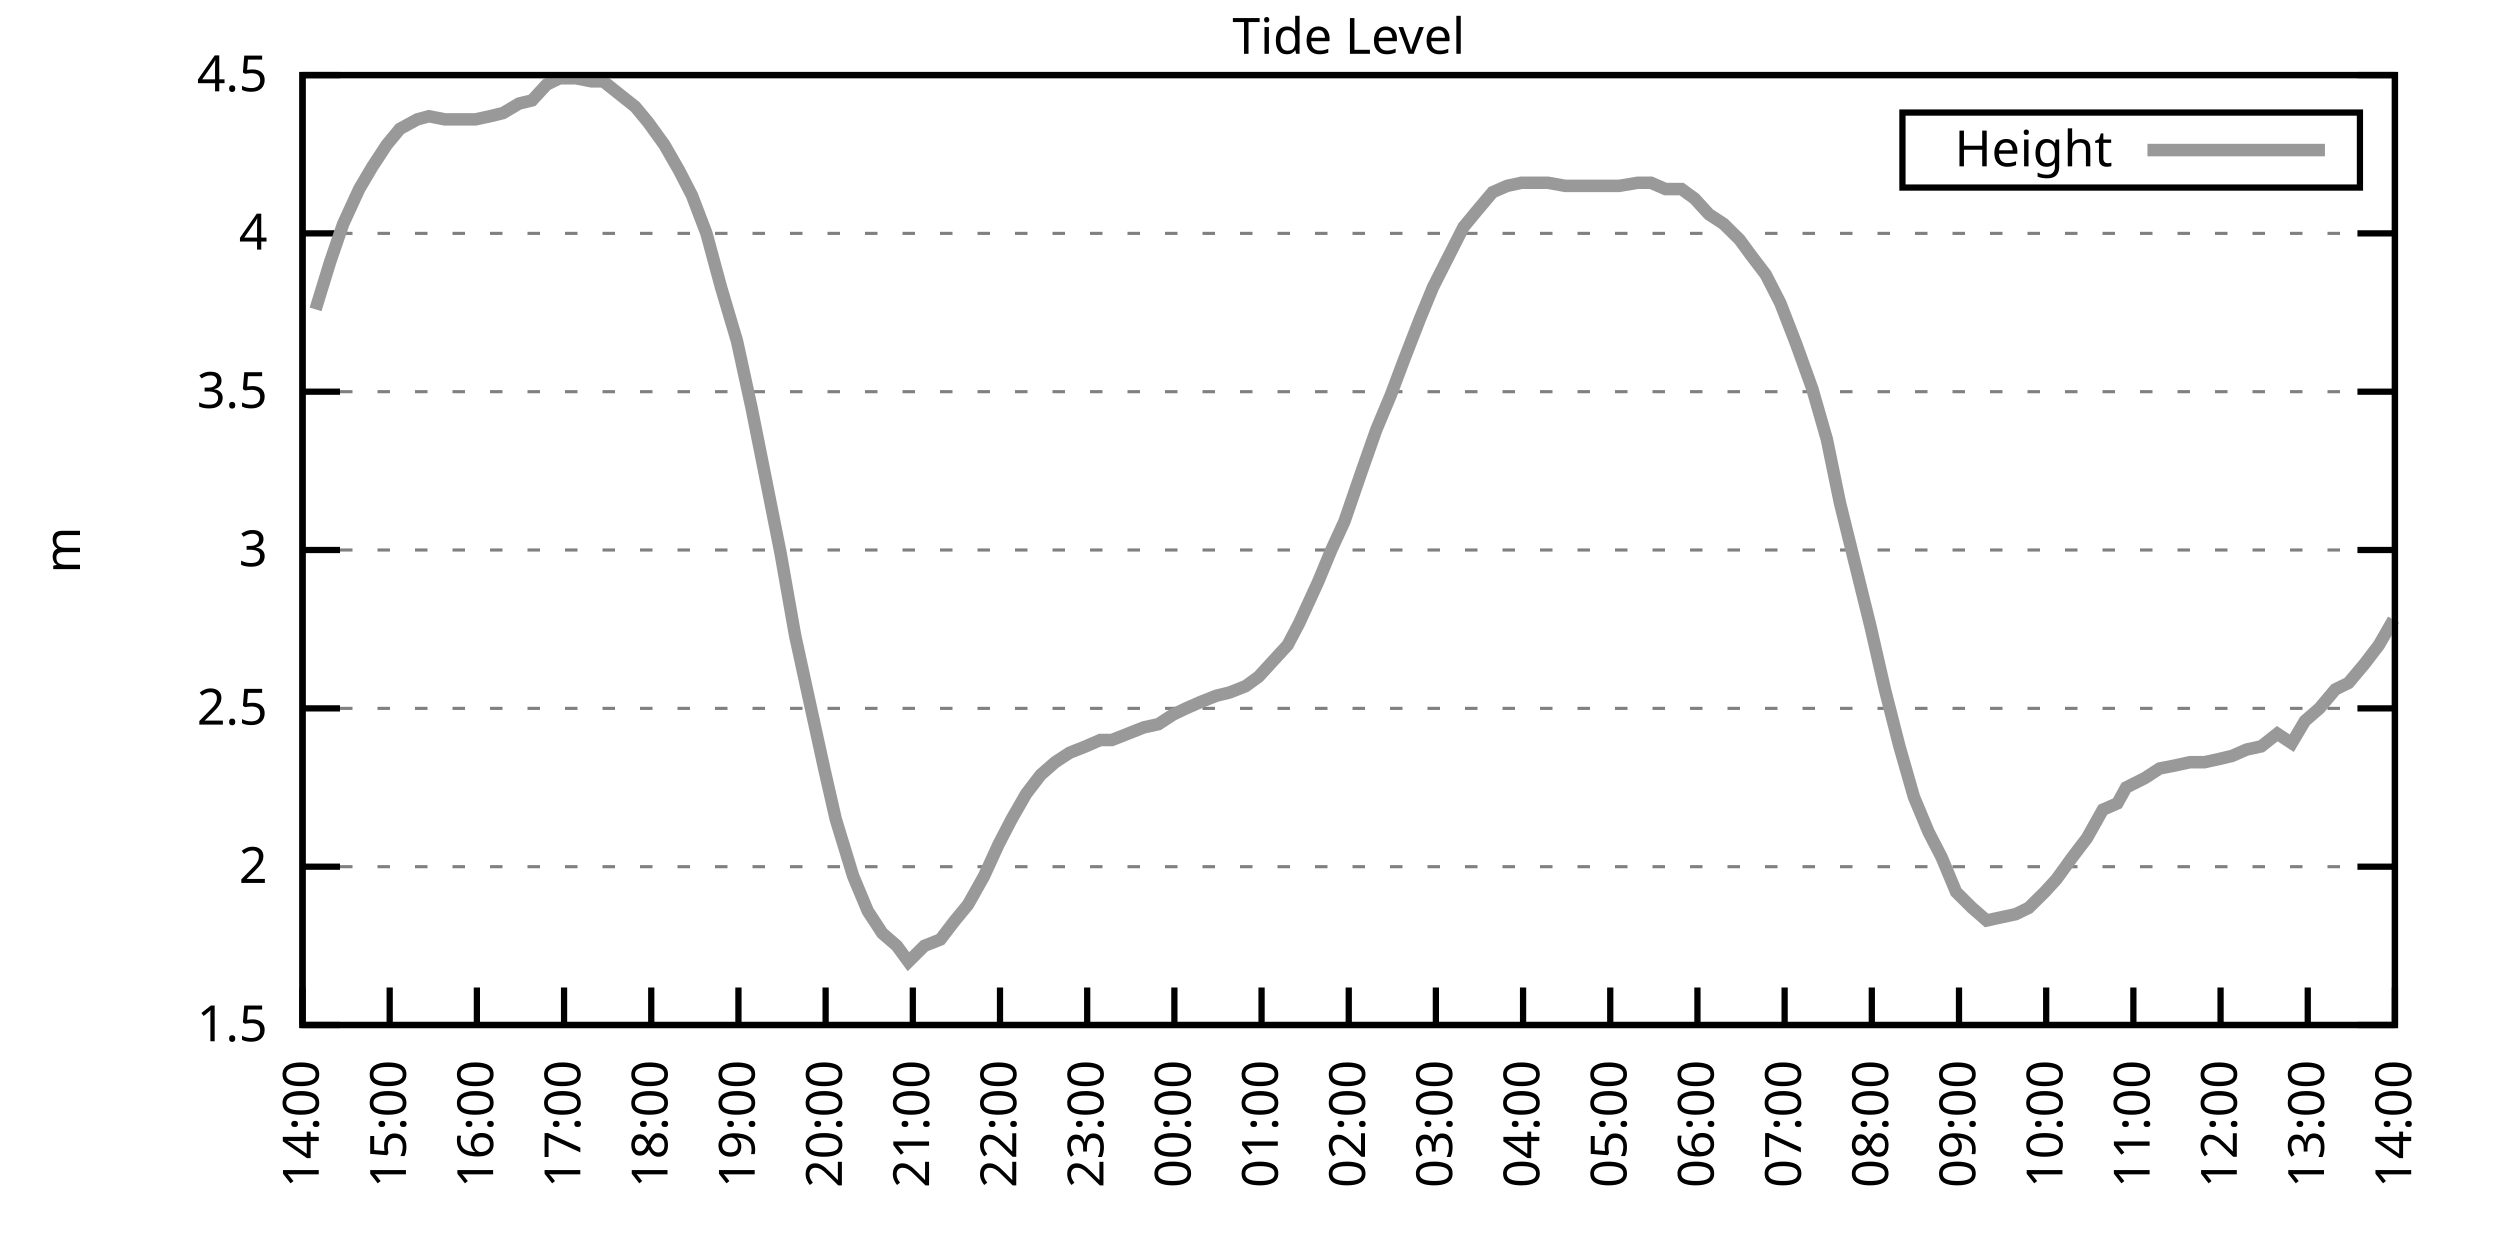
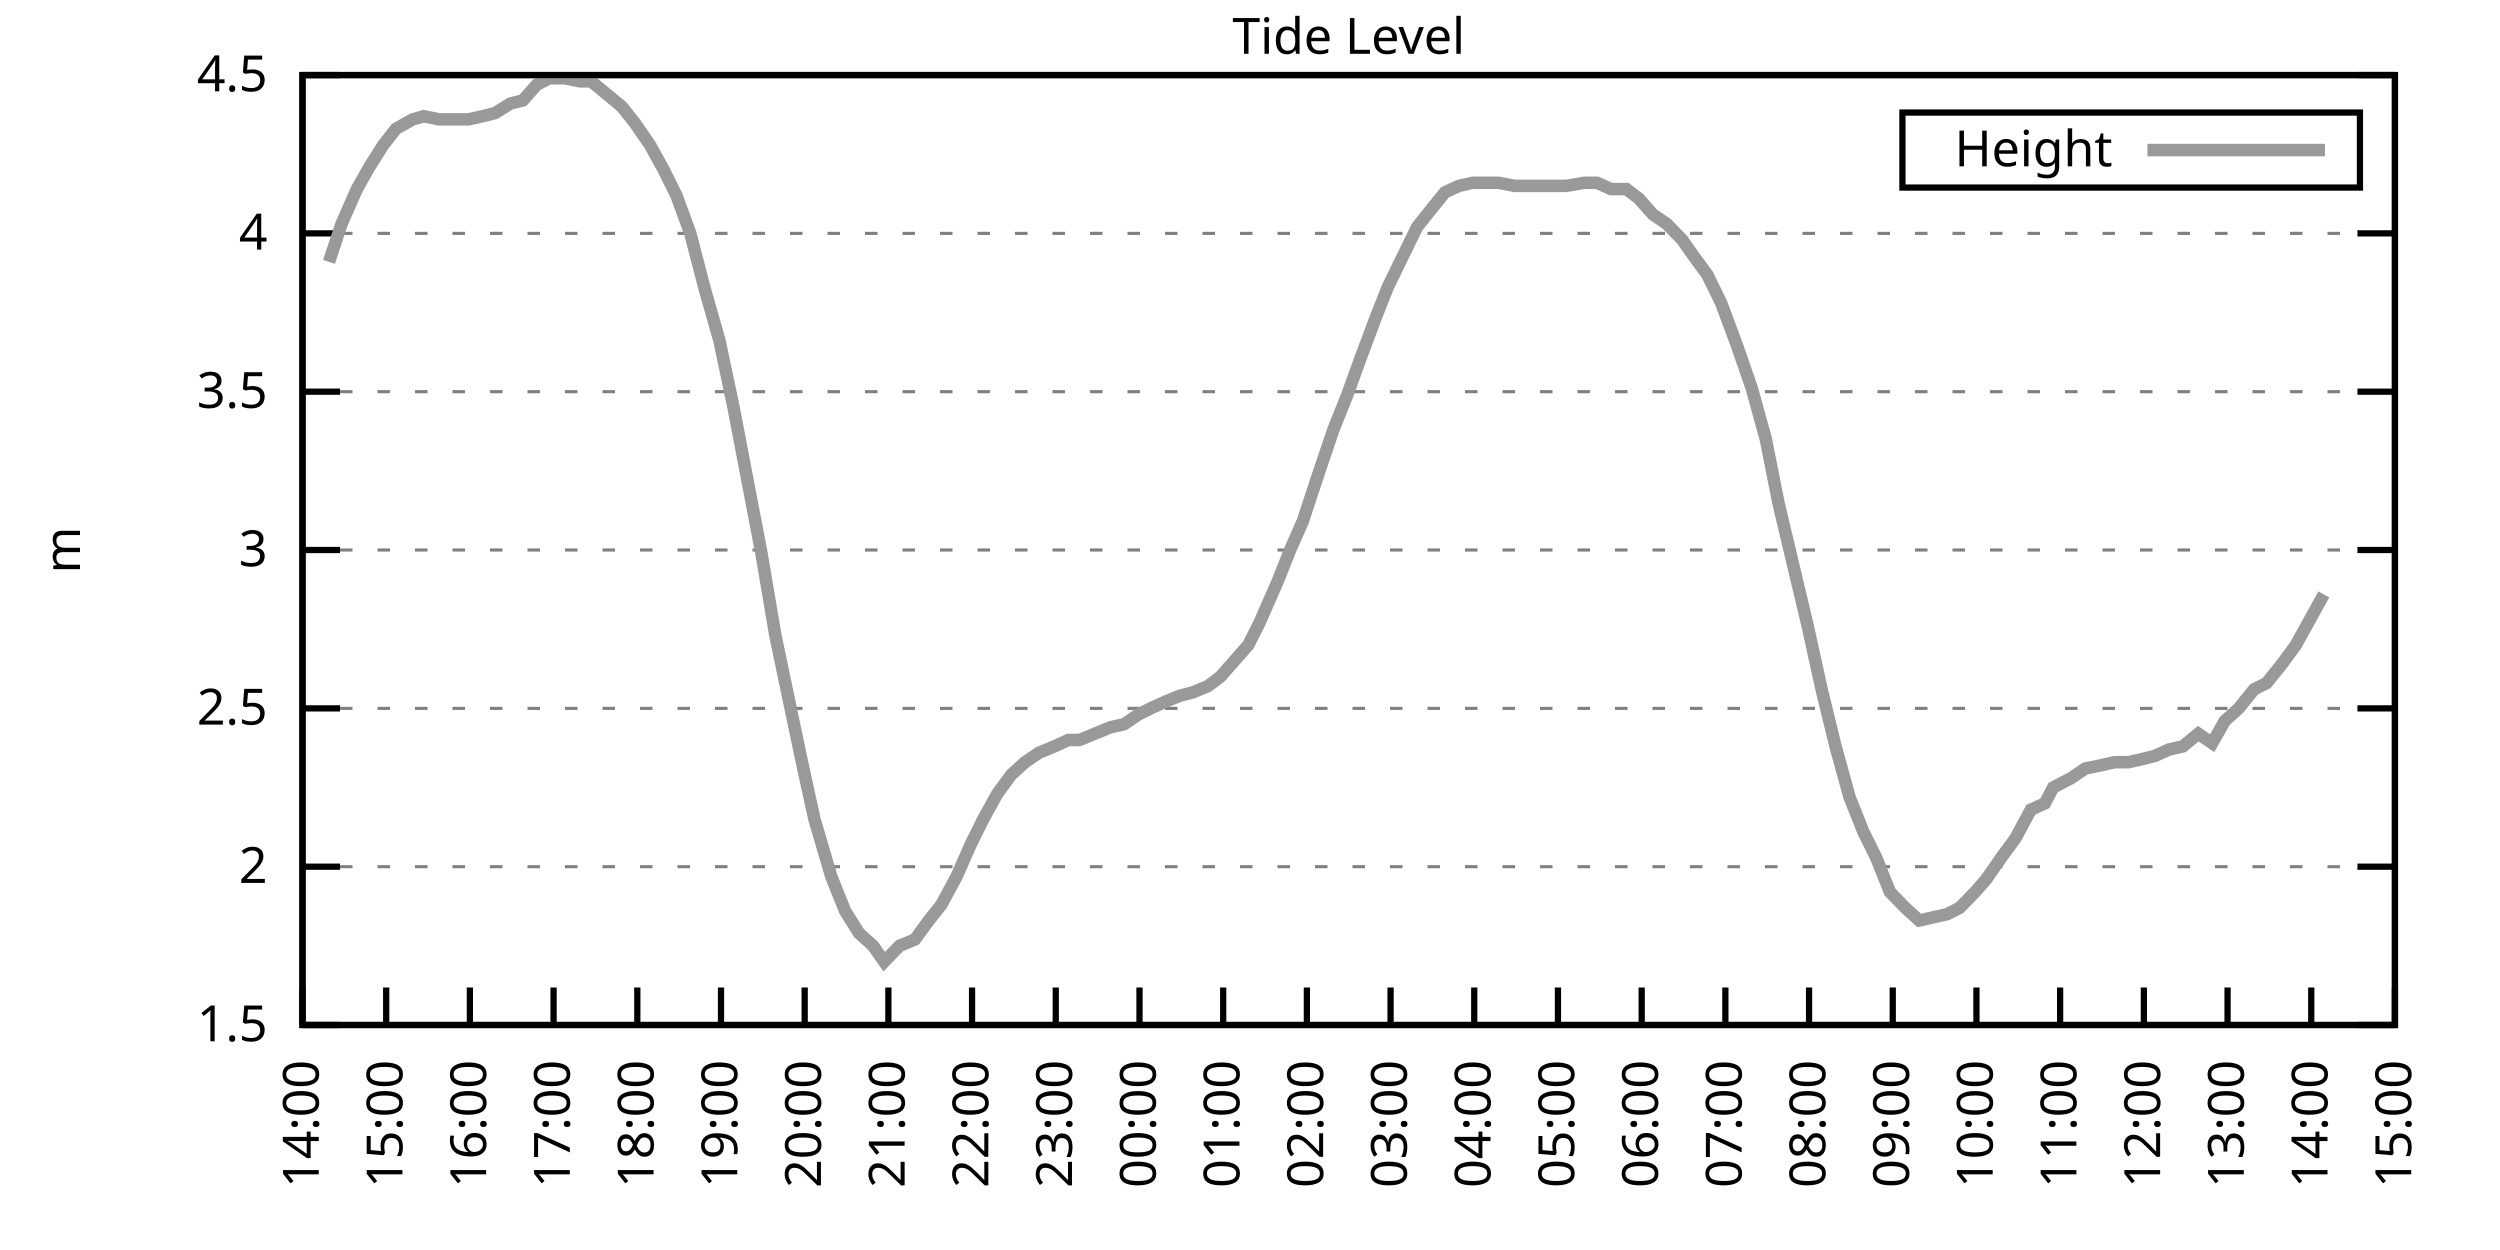
<svg xmlns="http://www.w3.org/2000/svg" xmlns:xlink="http://www.w3.org/1999/xlink" width="400" height="200" viewBox="0 0 400 200">
  <g id="gnuplot_canvas">
    <rect x="0" y="0" width="400" height="200" fill="none" />
    <defs>
      <circle id="gpDot" r="0.5" stroke-width="0.5" stroke="currentColor" />
      <path id="gpPt0" stroke-width="0.333" stroke="currentColor" d="M-1,0 h2 M0,-1 v2" />
      <path id="gpPt1" stroke-width="0.333" stroke="currentColor" d="M-1,-1 L1,1 M1,-1 L-1,1" />
      <path id="gpPt2" stroke-width="0.333" stroke="currentColor" d="M-1,0 L1,0 M0,-1 L0,1 M-1,-1 L1,1 M-1,1 L1,-1" />
      <rect id="gpPt3" stroke-width="0.333" stroke="currentColor" x="-1" y="-1" width="2" height="2" />
      <rect id="gpPt4" stroke-width="0.333" stroke="currentColor" fill="currentColor" x="-1" y="-1" width="2" height="2" />
      <circle id="gpPt5" stroke-width="0.333" stroke="currentColor" cx="0" cy="0" r="1" />
      <use xlink:href="#gpPt5" id="gpPt6" fill="currentColor" stroke="none" />
      <path id="gpPt7" stroke-width="0.333" stroke="currentColor" d="M0,-1.33 L-1.33,0.67 L1.33,0.67 z" />
      <use xlink:href="#gpPt7" id="gpPt8" fill="currentColor" stroke="none" />
      <use xlink:href="#gpPt7" id="gpPt9" stroke="currentColor" transform="rotate(180)" />
      <use xlink:href="#gpPt9" id="gpPt10" fill="currentColor" stroke="none" />
      <use xlink:href="#gpPt3" id="gpPt11" stroke="currentColor" transform="rotate(45)" />
      <use xlink:href="#gpPt11" id="gpPt12" fill="currentColor" stroke="none" />
      <path id="gpPt13" stroke-width="0.333" stroke="currentColor" d="M0,1.330 L1.265,0.411 L0.782,-1.067 L-0.782,-1.076 L-1.265,0.411 z" />
      <use xlink:href="#gpPt13" id="gpPt14" fill="currentColor" stroke="none" />
      <filter id="textbox" filterUnits="objectBoundingBox" x="0" y="0" height="1" width="1">
        <feFlood flood-color="white" flood-opacity="1" result="bgnd" />
        <feComposite in="SourceGraphic" in2="bgnd" operator="atop" />
      </filter>
      <filter id="greybox" filterUnits="objectBoundingBox" x="0" y="0" height="1" width="1">
        <feFlood flood-color="lightgrey" flood-opacity="1" result="grey" />
        <feComposite in="SourceGraphic" in2="grey" operator="atop" />
      </filter>
    </defs>
    <g fill="none" color="white" stroke="currentColor" stroke-width="1.00" stroke-linecap="butt" stroke-linejoin="miter">
</g>
    <g fill="none" color="black" stroke="currentColor" stroke-width="1.00" stroke-linecap="butt" stroke-linejoin="miter">
      <g stroke="none" shape-rendering="crispEdges">
        <polygon fill="rgb(255, 255, 255)" points="48.40,164.00 383.18,164.00 383.18,12.02 48.40,12.02 " />
      </g>
    </g>
    <g fill="none" color="black" stroke="currentColor" stroke-width="1.00" stroke-linecap="butt" stroke-linejoin="miter">
</g>
    <g fill="none" color="black" stroke="black" stroke-width="0.50" stroke-linecap="butt" stroke-linejoin="miter">
</g>
    <g fill="none" color="gray" stroke="currentColor" stroke-width="0.50" stroke-linecap="butt" stroke-linejoin="miter">
      <path stroke="gray" stroke-dasharray="2,4" class="gridline" d="M48.40,164.00 L383.19,164.00  " />
    </g>
    <g fill="none" color="gray" stroke="gray" stroke-width="1.00" stroke-linecap="butt" stroke-linejoin="miter">
</g>
    <g fill="none" color="black" stroke="currentColor" stroke-width="1.00" stroke-linecap="butt" stroke-linejoin="miter">
      <path stroke="black" d="M48.40,164.00 L54.40,164.00 M383.19,164.00 L377.19,164.00  " />
      <g transform="translate(42.80,166.60)" stroke="none" fill="black" font-family="Sans" font-size="8.00" text-anchor="end">
        <text>
          <tspan font-family="Sans"> 1.5</tspan>
        </text>
      </g>
    </g>
    <g fill="none" color="black" stroke="currentColor" stroke-width="1.00" stroke-linecap="butt" stroke-linejoin="miter">
</g>
    <g fill="none" color="black" stroke="black" stroke-width="0.50" stroke-linecap="butt" stroke-linejoin="miter">
</g>
    <g fill="none" color="gray" stroke="currentColor" stroke-width="0.50" stroke-linecap="butt" stroke-linejoin="miter">
      <path stroke="gray" stroke-dasharray="2,4" class="gridline" d="M48.40,138.67 L383.19,138.67  " />
    </g>
    <g fill="none" color="gray" stroke="gray" stroke-width="1.00" stroke-linecap="butt" stroke-linejoin="miter">
</g>
    <g fill="none" color="black" stroke="currentColor" stroke-width="1.00" stroke-linecap="butt" stroke-linejoin="miter">
      <path stroke="black" d="M48.40,138.67 L54.40,138.67 M383.19,138.67 L377.19,138.67  " />
      <g transform="translate(42.80,141.27)" stroke="none" fill="black" font-family="Sans" font-size="8.00" text-anchor="end">
        <text>
          <tspan font-family="Sans"> 2</tspan>
        </text>
      </g>
    </g>
    <g fill="none" color="black" stroke="currentColor" stroke-width="1.00" stroke-linecap="butt" stroke-linejoin="miter">
</g>
    <g fill="none" color="black" stroke="black" stroke-width="0.50" stroke-linecap="butt" stroke-linejoin="miter">
</g>
    <g fill="none" color="gray" stroke="currentColor" stroke-width="0.50" stroke-linecap="butt" stroke-linejoin="miter">
      <path stroke="gray" stroke-dasharray="2,4" class="gridline" d="M48.40,113.34 L383.19,113.34  " />
    </g>
    <g fill="none" color="gray" stroke="gray" stroke-width="1.00" stroke-linecap="butt" stroke-linejoin="miter">
</g>
    <g fill="none" color="black" stroke="currentColor" stroke-width="1.00" stroke-linecap="butt" stroke-linejoin="miter">
      <path stroke="black" d="M48.40,113.34 L54.40,113.34 M383.19,113.34 L377.19,113.34  " />
      <g transform="translate(42.80,115.94)" stroke="none" fill="black" font-family="Sans" font-size="8.00" text-anchor="end">
        <text>
          <tspan font-family="Sans"> 2.5</tspan>
        </text>
      </g>
    </g>
    <g fill="none" color="black" stroke="currentColor" stroke-width="1.00" stroke-linecap="butt" stroke-linejoin="miter">
</g>
    <g fill="none" color="black" stroke="black" stroke-width="0.50" stroke-linecap="butt" stroke-linejoin="miter">
</g>
    <g fill="none" color="gray" stroke="currentColor" stroke-width="0.50" stroke-linecap="butt" stroke-linejoin="miter">
      <path stroke="gray" stroke-dasharray="2,4" class="gridline" d="M48.40,88.00 L383.19,88.00  " />
    </g>
    <g fill="none" color="gray" stroke="gray" stroke-width="1.00" stroke-linecap="butt" stroke-linejoin="miter">
</g>
    <g fill="none" color="black" stroke="currentColor" stroke-width="1.00" stroke-linecap="butt" stroke-linejoin="miter">
      <path stroke="black" d="M48.40,88.00 L54.40,88.00 M383.19,88.00 L377.19,88.00  " />
      <g transform="translate(42.80,90.60)" stroke="none" fill="black" font-family="Sans" font-size="8.00" text-anchor="end">
        <text>
          <tspan font-family="Sans"> 3</tspan>
        </text>
      </g>
    </g>
    <g fill="none" color="black" stroke="currentColor" stroke-width="1.00" stroke-linecap="butt" stroke-linejoin="miter">
</g>
    <g fill="none" color="black" stroke="black" stroke-width="0.50" stroke-linecap="butt" stroke-linejoin="miter">
</g>
    <g fill="none" color="gray" stroke="currentColor" stroke-width="0.50" stroke-linecap="butt" stroke-linejoin="miter">
      <path stroke="gray" stroke-dasharray="2,4" class="gridline" d="M48.40,62.67 L383.19,62.67  " />
    </g>
    <g fill="none" color="gray" stroke="gray" stroke-width="1.00" stroke-linecap="butt" stroke-linejoin="miter">
</g>
    <g fill="none" color="black" stroke="currentColor" stroke-width="1.00" stroke-linecap="butt" stroke-linejoin="miter">
      <path stroke="black" d="M48.40,62.67 L54.40,62.67 M383.19,62.67 L377.19,62.67  " />
      <g transform="translate(42.80,65.27)" stroke="none" fill="black" font-family="Sans" font-size="8.00" text-anchor="end">
        <text>
          <tspan font-family="Sans"> 3.5</tspan>
        </text>
      </g>
    </g>
    <g fill="none" color="black" stroke="currentColor" stroke-width="1.00" stroke-linecap="butt" stroke-linejoin="miter">
</g>
    <g fill="none" color="black" stroke="black" stroke-width="0.50" stroke-linecap="butt" stroke-linejoin="miter">
</g>
    <g fill="none" color="gray" stroke="currentColor" stroke-width="0.50" stroke-linecap="butt" stroke-linejoin="miter">
      <path stroke="gray" stroke-dasharray="2,4" class="gridline" d="M48.40,37.34 L383.19,37.34  " />
    </g>
    <g fill="none" color="gray" stroke="gray" stroke-width="1.00" stroke-linecap="butt" stroke-linejoin="miter">
</g>
    <g fill="none" color="black" stroke="currentColor" stroke-width="1.00" stroke-linecap="butt" stroke-linejoin="miter">
      <path stroke="black" d="M48.40,37.34 L54.40,37.34 M383.19,37.34 L377.19,37.34  " />
      <g transform="translate(42.80,39.94)" stroke="none" fill="black" font-family="Sans" font-size="8.00" text-anchor="end">
        <text>
          <tspan font-family="Sans"> 4</tspan>
        </text>
      </g>
    </g>
    <g fill="none" color="black" stroke="currentColor" stroke-width="1.00" stroke-linecap="butt" stroke-linejoin="miter">
</g>
    <g fill="none" color="black" stroke="black" stroke-width="0.50" stroke-linecap="butt" stroke-linejoin="miter">
</g>
    <g fill="none" color="gray" stroke="currentColor" stroke-width="0.50" stroke-linecap="butt" stroke-linejoin="miter">
      <path stroke="gray" stroke-dasharray="2,4" class="gridline" d="M48.40,12.01 L383.19,12.01  " />
    </g>
    <g fill="none" color="gray" stroke="gray" stroke-width="1.00" stroke-linecap="butt" stroke-linejoin="miter">
</g>
    <g fill="none" color="black" stroke="currentColor" stroke-width="1.00" stroke-linecap="butt" stroke-linejoin="miter">
      <path stroke="black" d="M48.40,12.01 L54.40,12.01 M383.19,12.01 L377.19,12.01  " />
      <g transform="translate(42.80,14.61)" stroke="none" fill="black" font-family="Sans" font-size="8.00" text-anchor="end">
        <text>
          <tspan font-family="Sans"> 4.5</tspan>
        </text>
      </g>
    </g>
    <g fill="none" color="black" stroke="currentColor" stroke-width="1.00" stroke-linecap="butt" stroke-linejoin="miter">
      <path stroke="black" d="M48.40,164.00 L48.40,158.00  " />
      <g transform="translate(51.00,169.60) rotate(270.00)" stroke="none" fill="black" font-family="Sans" font-size="8.00" text-anchor="end">
        <text>
          <tspan font-family="Sans">14:00</tspan>
        </text>
      </g>
    </g>
    <g fill="none" color="black" stroke="currentColor" stroke-width="1.00" stroke-linecap="butt" stroke-linejoin="miter">
-       <path stroke="black" d="M62.35,164.00 L62.35,158.00  " />
-       <g transform="translate(64.95,169.60) rotate(270.00)" stroke="none" fill="black" font-family="Sans" font-size="8.00" text-anchor="end">
+       <path stroke="black" d="M61.79,164.00 L61.79,158.00  " />
+       <g transform="translate(64.39,169.60) rotate(270.00)" stroke="none" fill="black" font-family="Sans" font-size="8.00" text-anchor="end">
        <text>
          <tspan font-family="Sans">15:00</tspan>
        </text>
      </g>
    </g>
    <g fill="none" color="black" stroke="currentColor" stroke-width="1.00" stroke-linecap="butt" stroke-linejoin="miter">
-       <path stroke="black" d="M76.30,164.00 L76.30,158.00  " />
-       <g transform="translate(78.90,169.60) rotate(270.00)" stroke="none" fill="black" font-family="Sans" font-size="8.00" text-anchor="end">
+       <path stroke="black" d="M75.18,164.00 L75.18,158.00  " />
+       <g transform="translate(77.78,169.60) rotate(270.00)" stroke="none" fill="black" font-family="Sans" font-size="8.00" text-anchor="end">
        <text>
          <tspan font-family="Sans">16:00</tspan>
        </text>
      </g>
    </g>
    <g fill="none" color="black" stroke="currentColor" stroke-width="1.00" stroke-linecap="butt" stroke-linejoin="miter">
-       <path stroke="black" d="M90.25,164.00 L90.25,158.00  " />
-       <g transform="translate(92.85,169.60) rotate(270.00)" stroke="none" fill="black" font-family="Sans" font-size="8.00" text-anchor="end">
+       <path stroke="black" d="M88.57,164.00 L88.57,158.00  " />
+       <g transform="translate(91.17,169.60) rotate(270.00)" stroke="none" fill="black" font-family="Sans" font-size="8.00" text-anchor="end">
        <text>
          <tspan font-family="Sans">17:00</tspan>
        </text>
      </g>
    </g>
    <g fill="none" color="black" stroke="currentColor" stroke-width="1.00" stroke-linecap="butt" stroke-linejoin="miter">
-       <path stroke="black" d="M104.20,164.00 L104.20,158.00  " />
-       <g transform="translate(106.80,169.60) rotate(270.00)" stroke="none" fill="black" font-family="Sans" font-size="8.00" text-anchor="end">
+       <path stroke="black" d="M101.97,164.00 L101.97,158.00  " />
+       <g transform="translate(104.57,169.60) rotate(270.00)" stroke="none" fill="black" font-family="Sans" font-size="8.00" text-anchor="end">
        <text>
          <tspan font-family="Sans">18:00</tspan>
        </text>
      </g>
    </g>
    <g fill="none" color="black" stroke="currentColor" stroke-width="1.00" stroke-linecap="butt" stroke-linejoin="miter">
-       <path stroke="black" d="M118.15,164.00 L118.15,158.00  " />
-       <g transform="translate(120.75,169.60) rotate(270.00)" stroke="none" fill="black" font-family="Sans" font-size="8.00" text-anchor="end">
+       <path stroke="black" d="M115.36,164.00 L115.36,158.00  " />
+       <g transform="translate(117.96,169.60) rotate(270.00)" stroke="none" fill="black" font-family="Sans" font-size="8.00" text-anchor="end">
        <text>
          <tspan font-family="Sans">19:00</tspan>
        </text>
      </g>
    </g>
    <g fill="none" color="black" stroke="currentColor" stroke-width="1.00" stroke-linecap="butt" stroke-linejoin="miter">
-       <path stroke="black" d="M132.10,164.00 L132.10,158.00  " />
-       <g transform="translate(134.70,169.60) rotate(270.00)" stroke="none" fill="black" font-family="Sans" font-size="8.00" text-anchor="end">
+       <path stroke="black" d="M128.75,164.00 L128.75,158.00  " />
+       <g transform="translate(131.35,169.60) rotate(270.00)" stroke="none" fill="black" font-family="Sans" font-size="8.00" text-anchor="end">
        <text>
          <tspan font-family="Sans">20:00</tspan>
        </text>
      </g>
    </g>
    <g fill="none" color="black" stroke="currentColor" stroke-width="1.00" stroke-linecap="butt" stroke-linejoin="miter">
-       <path stroke="black" d="M146.05,164.00 L146.05,158.00  " />
-       <g transform="translate(148.65,169.60) rotate(270.00)" stroke="none" fill="black" font-family="Sans" font-size="8.00" text-anchor="end">
+       <path stroke="black" d="M142.14,164.00 L142.14,158.00  " />
+       <g transform="translate(144.74,169.60) rotate(270.00)" stroke="none" fill="black" font-family="Sans" font-size="8.00" text-anchor="end">
        <text>
          <tspan font-family="Sans">21:00</tspan>
        </text>
      </g>
    </g>
    <g fill="none" color="black" stroke="currentColor" stroke-width="1.00" stroke-linecap="butt" stroke-linejoin="miter">
-       <path stroke="black" d="M160.00,164.00 L160.00,158.00  " />
-       <g transform="translate(162.60,169.60) rotate(270.00)" stroke="none" fill="black" font-family="Sans" font-size="8.00" text-anchor="end">
+       <path stroke="black" d="M155.53,164.00 L155.53,158.00  " />
+       <g transform="translate(158.13,169.60) rotate(270.00)" stroke="none" fill="black" font-family="Sans" font-size="8.00" text-anchor="end">
        <text>
          <tspan font-family="Sans">22:00</tspan>
        </text>
      </g>
    </g>
    <g fill="none" color="black" stroke="currentColor" stroke-width="1.00" stroke-linecap="butt" stroke-linejoin="miter">
-       <path stroke="black" d="M173.95,164.00 L173.95,158.00  " />
-       <g transform="translate(176.55,169.60) rotate(270.00)" stroke="none" fill="black" font-family="Sans" font-size="8.00" text-anchor="end">
+       <path stroke="black" d="M168.92,164.00 L168.92,158.00  " />
+       <g transform="translate(171.52,169.60) rotate(270.00)" stroke="none" fill="black" font-family="Sans" font-size="8.00" text-anchor="end">
        <text>
          <tspan font-family="Sans">23:00</tspan>
        </text>
      </g>
    </g>
    <g fill="none" color="black" stroke="currentColor" stroke-width="1.00" stroke-linecap="butt" stroke-linejoin="miter">
-       <path stroke="black" d="M187.90,164.00 L187.90,158.00  " />
-       <g transform="translate(190.50,169.60) rotate(270.00)" stroke="none" fill="black" font-family="Sans" font-size="8.00" text-anchor="end">
+       <path stroke="black" d="M182.32,164.00 L182.32,158.00  " />
+       <g transform="translate(184.92,169.60) rotate(270.00)" stroke="none" fill="black" font-family="Sans" font-size="8.00" text-anchor="end">
        <text>
          <tspan font-family="Sans">00:00</tspan>
        </text>
      </g>
    </g>
    <g fill="none" color="black" stroke="currentColor" stroke-width="1.00" stroke-linecap="butt" stroke-linejoin="miter">
-       <path stroke="black" d="M201.85,164.00 L201.85,158.00  " />
-       <g transform="translate(204.45,169.60) rotate(270.00)" stroke="none" fill="black" font-family="Sans" font-size="8.00" text-anchor="end">
+       <path stroke="black" d="M195.71,164.00 L195.71,158.00  " />
+       <g transform="translate(198.31,169.60) rotate(270.00)" stroke="none" fill="black" font-family="Sans" font-size="8.00" text-anchor="end">
        <text>
          <tspan font-family="Sans">01:00</tspan>
        </text>
      </g>
    </g>
    <g fill="none" color="black" stroke="currentColor" stroke-width="1.00" stroke-linecap="butt" stroke-linejoin="miter">
-       <path stroke="black" d="M215.80,164.00 L215.80,158.00  " />
-       <g transform="translate(218.40,169.60) rotate(270.00)" stroke="none" fill="black" font-family="Sans" font-size="8.00" text-anchor="end">
+       <path stroke="black" d="M209.10,164.00 L209.10,158.00  " />
+       <g transform="translate(211.70,169.60) rotate(270.00)" stroke="none" fill="black" font-family="Sans" font-size="8.00" text-anchor="end">
        <text>
          <tspan font-family="Sans">02:00</tspan>
        </text>
      </g>
    </g>
    <g fill="none" color="black" stroke="currentColor" stroke-width="1.00" stroke-linecap="butt" stroke-linejoin="miter">
-       <path stroke="black" d="M229.74,164.00 L229.74,158.00  " />
-       <g transform="translate(232.34,169.60) rotate(270.00)" stroke="none" fill="black" font-family="Sans" font-size="8.00" text-anchor="end">
+       <path stroke="black" d="M222.49,164.00 L222.49,158.00  " />
+       <g transform="translate(225.09,169.60) rotate(270.00)" stroke="none" fill="black" font-family="Sans" font-size="8.00" text-anchor="end">
        <text>
          <tspan font-family="Sans">03:00</tspan>
        </text>
      </g>
    </g>
    <g fill="none" color="black" stroke="currentColor" stroke-width="1.00" stroke-linecap="butt" stroke-linejoin="miter">
-       <path stroke="black" d="M243.69,164.00 L243.69,158.00  " />
-       <g transform="translate(246.29,169.60) rotate(270.00)" stroke="none" fill="black" font-family="Sans" font-size="8.00" text-anchor="end">
+       <path stroke="black" d="M235.88,164.00 L235.88,158.00  " />
+       <g transform="translate(238.48,169.60) rotate(270.00)" stroke="none" fill="black" font-family="Sans" font-size="8.00" text-anchor="end">
        <text>
          <tspan font-family="Sans">04:00</tspan>
        </text>
      </g>
    </g>
    <g fill="none" color="black" stroke="currentColor" stroke-width="1.00" stroke-linecap="butt" stroke-linejoin="miter">
-       <path stroke="black" d="M257.64,164.00 L257.64,158.00  " />
-       <g transform="translate(260.24,169.60) rotate(270.00)" stroke="none" fill="black" font-family="Sans" font-size="8.00" text-anchor="end">
+       <path stroke="black" d="M249.27,164.00 L249.27,158.00  " />
+       <g transform="translate(251.87,169.60) rotate(270.00)" stroke="none" fill="black" font-family="Sans" font-size="8.00" text-anchor="end">
        <text>
          <tspan font-family="Sans">05:00</tspan>
        </text>
      </g>
    </g>
    <g fill="none" color="black" stroke="currentColor" stroke-width="1.00" stroke-linecap="butt" stroke-linejoin="miter">
-       <path stroke="black" d="M271.59,164.00 L271.59,158.00  " />
-       <g transform="translate(274.19,169.60) rotate(270.00)" stroke="none" fill="black" font-family="Sans" font-size="8.00" text-anchor="end">
+       <path stroke="black" d="M262.67,164.00 L262.67,158.00  " />
+       <g transform="translate(265.27,169.60) rotate(270.00)" stroke="none" fill="black" font-family="Sans" font-size="8.00" text-anchor="end">
        <text>
          <tspan font-family="Sans">06:00</tspan>
        </text>
      </g>
    </g>
    <g fill="none" color="black" stroke="currentColor" stroke-width="1.00" stroke-linecap="butt" stroke-linejoin="miter">
-       <path stroke="black" d="M285.54,164.00 L285.54,158.00  " />
-       <g transform="translate(288.14,169.60) rotate(270.00)" stroke="none" fill="black" font-family="Sans" font-size="8.00" text-anchor="end">
+       <path stroke="black" d="M276.06,164.00 L276.06,158.00  " />
+       <g transform="translate(278.66,169.60) rotate(270.00)" stroke="none" fill="black" font-family="Sans" font-size="8.00" text-anchor="end">
        <text>
          <tspan font-family="Sans">07:00</tspan>
        </text>
      </g>
    </g>
    <g fill="none" color="black" stroke="currentColor" stroke-width="1.00" stroke-linecap="butt" stroke-linejoin="miter">
-       <path stroke="black" d="M299.49,164.00 L299.49,158.00  " />
-       <g transform="translate(302.09,169.60) rotate(270.00)" stroke="none" fill="black" font-family="Sans" font-size="8.00" text-anchor="end">
+       <path stroke="black" d="M289.45,164.00 L289.45,158.00  " />
+       <g transform="translate(292.05,169.60) rotate(270.00)" stroke="none" fill="black" font-family="Sans" font-size="8.00" text-anchor="end">
        <text>
          <tspan font-family="Sans">08:00</tspan>
        </text>
      </g>
    </g>
    <g fill="none" color="black" stroke="currentColor" stroke-width="1.00" stroke-linecap="butt" stroke-linejoin="miter">
-       <path stroke="black" d="M313.44,164.00 L313.44,158.00  " />
-       <g transform="translate(316.04,169.60) rotate(270.00)" stroke="none" fill="black" font-family="Sans" font-size="8.00" text-anchor="end">
+       <path stroke="black" d="M302.84,164.00 L302.84,158.00  " />
+       <g transform="translate(305.44,169.60) rotate(270.00)" stroke="none" fill="black" font-family="Sans" font-size="8.00" text-anchor="end">
        <text>
          <tspan font-family="Sans">09:00</tspan>
        </text>
      </g>
    </g>
    <g fill="none" color="black" stroke="currentColor" stroke-width="1.00" stroke-linecap="butt" stroke-linejoin="miter">
-       <path stroke="black" d="M327.39,164.00 L327.39,158.00  " />
-       <g transform="translate(329.99,169.60) rotate(270.00)" stroke="none" fill="black" font-family="Sans" font-size="8.00" text-anchor="end">
+       <path stroke="black" d="M316.23,164.00 L316.23,158.00  " />
+       <g transform="translate(318.83,169.60) rotate(270.00)" stroke="none" fill="black" font-family="Sans" font-size="8.00" text-anchor="end">
        <text>
          <tspan font-family="Sans">10:00</tspan>
        </text>
      </g>
    </g>
    <g fill="none" color="black" stroke="currentColor" stroke-width="1.00" stroke-linecap="butt" stroke-linejoin="miter">
-       <path stroke="black" d="M341.34,164.00 L341.34,158.00  " />
-       <g transform="translate(343.94,169.60) rotate(270.00)" stroke="none" fill="black" font-family="Sans" font-size="8.00" text-anchor="end">
+       <path stroke="black" d="M329.62,164.00 L329.62,158.00  " />
+       <g transform="translate(332.22,169.60) rotate(270.00)" stroke="none" fill="black" font-family="Sans" font-size="8.00" text-anchor="end">
        <text>
          <tspan font-family="Sans">11:00</tspan>
        </text>
      </g>
    </g>
    <g fill="none" color="black" stroke="currentColor" stroke-width="1.00" stroke-linecap="butt" stroke-linejoin="miter">
-       <path stroke="black" d="M355.29,164.00 L355.29,158.00  " />
-       <g transform="translate(357.89,169.60) rotate(270.00)" stroke="none" fill="black" font-family="Sans" font-size="8.00" text-anchor="end">
+       <path stroke="black" d="M343.02,164.00 L343.02,158.00  " />
+       <g transform="translate(345.62,169.60) rotate(270.00)" stroke="none" fill="black" font-family="Sans" font-size="8.00" text-anchor="end">
        <text>
          <tspan font-family="Sans">12:00</tspan>
        </text>
      </g>
    </g>
    <g fill="none" color="black" stroke="currentColor" stroke-width="1.00" stroke-linecap="butt" stroke-linejoin="miter">
-       <path stroke="black" d="M369.24,164.00 L369.24,158.00  " />
-       <g transform="translate(371.84,169.60) rotate(270.00)" stroke="none" fill="black" font-family="Sans" font-size="8.00" text-anchor="end">
+       <path stroke="black" d="M356.41,164.00 L356.41,158.00  " />
+       <g transform="translate(359.01,169.60) rotate(270.00)" stroke="none" fill="black" font-family="Sans" font-size="8.00" text-anchor="end">
        <text>
          <tspan font-family="Sans">13:00</tspan>
+         </text>
+       </g>
+     </g>
+     <g fill="none" color="black" stroke="currentColor" stroke-width="1.00" stroke-linecap="butt" stroke-linejoin="miter">
+       <path stroke="black" d="M369.80,164.00 L369.80,158.00  " />
+       <g transform="translate(372.40,169.60) rotate(270.00)" stroke="none" fill="black" font-family="Sans" font-size="8.00" text-anchor="end">
+         <text>
+           <tspan font-family="Sans">14:00</tspan>
        </text>
      </g>
    </g>
    <g fill="none" color="black" stroke="currentColor" stroke-width="1.00" stroke-linecap="butt" stroke-linejoin="miter">
      <path stroke="black" d="M383.19,164.00 L383.19,158.00  " />
      <g transform="translate(385.79,169.60) rotate(270.00)" stroke="none" fill="black" font-family="Sans" font-size="8.00" text-anchor="end">
        <text>
-           <tspan font-family="Sans">14:00</tspan>
+           <tspan font-family="Sans">15:00</tspan>
        </text>
      </g>
    </g>
    <g fill="none" color="black" stroke="currentColor" stroke-width="1.00" stroke-linecap="butt" stroke-linejoin="miter">
</g>
    <g fill="none" color="black" stroke="currentColor" stroke-width="1.00" stroke-linecap="butt" stroke-linejoin="miter">
      <path stroke="black" d="M48.40,12.01 L48.40,164.00 L383.19,164.00 L383.19,12.01 L48.40,12.01 Z  " />
    </g>
    <g fill="none" color="black" stroke="currentColor" stroke-width="1.00" stroke-linecap="butt" stroke-linejoin="miter">
</g>
    <g fill="none" color="black" stroke="currentColor" stroke-width="1.00" stroke-linecap="butt" stroke-linejoin="miter">
      <path stroke="black" d="M304.39,30.01 L304.39,18.01 L377.59,18.01 L377.59,30.01 L304.39,30.01 Z  " />
    </g>
    <g id="Tide_level_plot_1">
      <g fill="none" color="white" stroke="black" stroke-width="2.00" stroke-linecap="butt" stroke-linejoin="miter">
</g>
      <g fill="none" color="black" stroke="currentColor" stroke-width="2.00" stroke-linecap="butt" stroke-linejoin="miter">
        <g transform="translate(337.99,26.61)" stroke="none" fill="black" font-family="Sans" font-size="8.00" text-anchor="end">
          <text>
            <tspan font-family="Sans">Height</tspan>
          </text>
        </g>
      </g>
      <g fill="none" color="black" stroke="currentColor" stroke-width="2.00" stroke-linecap="butt" stroke-linejoin="miter">
-         <path stroke="rgb(153, 153, 153)" d="M343.59,24.01 L371.99,24.01 M50.49,49.50 L52.82,41.90 L54.91,35.82 L57.47,30.25 L59.56,26.70 L61.88,23.16   L63.98,20.62 L66.77,19.10 L68.63,18.60 L71.18,19.10 L73.51,19.10 L76.07,19.10 L78.39,18.60 L80.48,18.09   L83.04,16.57 L85.13,16.06 L87.46,13.53 L89.55,12.52 L92.11,12.52 L94.67,13.02 L96.53,13.02 L99.08,15.05   L101.64,17.08 L103.73,19.61 L106.29,23.16 L108.62,27.21 L110.71,31.26 L113.03,37.34 L115.36,45.95 L117.92,54.57   L120.24,65.21 L122.57,76.86 L124.89,88.51 L127.22,101.68 L129.54,112.32 L131.87,122.96 L133.72,131.07 L136.51,140.19   L138.84,145.76 L141.16,149.31 L143.49,151.33 L145.35,153.87 L147.91,151.33 L150.46,150.32 L152.79,147.28 L154.88,144.75   L157.44,140.19 L159.76,135.12 L161.86,131.07 L164.18,127.02 L166.51,123.98 L168.83,121.95 L171.16,120.43 L173.71,119.42   L176.04,118.40 L177.90,118.40 L180.46,117.39 L183.01,116.38 L185.34,115.87 L187.66,114.35 L189.76,113.34 L192.08,112.32   L194.64,111.31 L196.73,110.80 L199.29,109.79 L201.38,108.27 L203.24,106.24 L206.03,103.20 L207.89,99.66 L210.91,93.07   L213.01,88.00 L215.10,83.45 L217.89,75.34 L220.21,68.75 L222.54,63.18 L224.63,57.61 L227.19,51.02 L229.28,45.95   L234.16,36.33 L236.25,33.80 L238.81,30.76 L241.14,29.74 L243.46,29.24 L245.79,29.24 L247.65,29.24 L250.44,29.74   L252.30,29.74 L254.85,29.74 L257.41,29.74 L259.04,29.74 L262.06,29.24 L264.15,29.24 L266.48,30.25 L269.04,30.25   L271.13,31.77 L273.45,34.30 L275.78,35.82 L278.34,38.35 L280.20,40.89 L282.52,43.93 L284.85,48.49 L287.40,55.07   L289.96,62.17 L292.29,70.27 L294.38,80.41 L299.26,100.16 L301.58,110.30 L303.91,119.42 L306.23,127.52 L308.56,133.10   L310.65,137.15 L312.98,142.72 L315.53,145.25 L317.86,147.28 L320.18,146.77 L322.51,146.27 L324.60,145.25 L327.16,142.72   L329.02,140.69 L331.58,137.15 L333.90,134.11 L336.46,129.55 L338.78,128.54 L340.18,126.00 L343.20,124.48 L345.53,122.96   L348.08,122.46 L350.41,121.95 L352.73,121.95 L355.06,121.44 L357.15,120.94 L359.48,119.92 L361.80,119.42 L364.36,117.39   L366.68,118.91 L368.78,115.36 L371.10,113.34 L373.66,110.30 L375.75,109.28 L378.31,106.24 L380.63,103.20 L382.96,99.15    " />
+         <path stroke="rgb(153, 153, 153)" d="M343.59,24.01 L371.99,24.01 M52.64,41.90 L54.65,35.82 L57.10,30.25 L59.11,26.70 L61.35,23.16 L63.35,20.62   L66.03,19.10 L67.82,18.60 L70.27,19.10 L72.50,19.10 L74.96,19.10 L77.19,18.60 L79.20,18.09 L81.66,16.57   L83.66,16.06 L85.90,13.53 L87.91,12.52 L90.36,12.52 L92.82,13.02 L94.60,13.02 L97.06,15.05 L99.51,17.08   L101.52,19.61 L103.98,23.16 L106.21,27.21 L108.22,31.26 L110.45,37.34 L112.68,45.95 L115.13,54.57 L117.37,65.21   L119.60,76.86 L121.83,88.51 L124.06,101.68 L126.29,112.32 L128.53,122.96 L130.31,131.07 L132.99,140.19 L135.22,145.76   L137.45,149.31 L139.69,151.33 L141.47,153.87 L143.93,151.33 L146.38,150.32 L148.61,147.28 L150.62,144.75 L153.08,140.19   L155.31,135.12 L157.32,131.07 L159.55,127.02 L161.78,123.98 L164.01,121.95 L166.25,120.43 L168.70,119.42 L170.93,118.40   L172.72,118.40 L175.17,117.39 L177.63,116.38 L179.86,115.87 L182.09,114.35 L184.10,113.34 L186.33,112.32 L188.79,111.31   L190.80,110.80 L193.25,109.79 L195.26,108.27 L197.05,106.24 L199.73,103.20 L201.51,99.66 L204.41,93.07 L206.42,88.00   L208.43,83.45 L211.11,75.34 L213.34,68.75 L215.57,63.18 L217.58,57.61 L220.04,51.02 L222.04,45.95 L226.73,36.33   L228.74,33.80 L231.20,30.76 L233.43,29.74 L235.66,29.24 L237.89,29.24 L239.68,29.24 L242.36,29.74 L244.14,29.74   L246.60,29.74 L249.05,29.74 L250.61,29.74 L253.51,29.24 L255.52,29.24 L257.76,30.25 L260.21,30.25 L262.22,31.77   L264.45,34.30 L266.68,35.82 L269.14,38.35 L270.92,40.89 L273.16,43.93 L275.39,48.49 L277.84,55.07 L280.30,62.17   L282.53,70.27 L284.54,80.41 L289.23,100.16 L291.46,110.30 L293.69,119.42 L295.92,127.52 L298.15,133.10 L300.16,137.15   L302.39,142.72 L304.85,145.25 L307.08,147.28 L309.31,146.77 L311.54,146.27 L313.55,145.25 L316.01,142.72 L317.79,140.69   L320.25,137.15 L322.48,134.11 L324.94,129.55 L327.17,128.54 L328.51,126.00 L331.41,124.48 L333.64,122.96 L336.10,122.46   L338.33,121.95 L340.56,121.95 L342.79,121.44 L344.80,120.94 L347.03,119.92 L349.26,119.42 L351.72,117.39 L353.95,118.91   L355.96,115.36 L358.19,113.34 L360.65,110.30 L362.66,109.28 L365.11,106.24 L367.34,103.20 L369.58,99.15 L371.81,95.10    " />
      </g>
    </g>
    <g fill="none" color="black" stroke="currentColor" stroke-width="2.00" stroke-linecap="butt" stroke-linejoin="miter">
</g>
    <g fill="none" color="black" stroke="black" stroke-width="1.00" stroke-linecap="butt" stroke-linejoin="miter">
</g>
    <g fill="none" color="black" stroke="currentColor" stroke-width="1.00" stroke-linecap="butt" stroke-linejoin="miter">
      <path stroke="black" d="M48.40,12.01 L48.40,164.00 L383.19,164.00 L383.19,12.01 L48.40,12.01 Z  " />
      <g transform="translate(12.80,88.01) rotate(270.00)" stroke="none" fill="black" font-family="Sans" font-size="8.00" text-anchor="middle">
        <text>
          <tspan font-family="Sans">m</tspan>
        </text>
      </g>
    </g>
    <g fill="none" color="black" stroke="currentColor" stroke-width="1.00" stroke-linecap="butt" stroke-linejoin="miter">
</g>
    <g fill="none" color="black" stroke="currentColor" stroke-width="1.00" stroke-linecap="butt" stroke-linejoin="miter">
      <g transform="translate(215.79,8.61)" stroke="none" fill="black" font-family="Sans" font-size="8.00" text-anchor="middle">
        <text>
          <tspan font-family="Sans">Tide Level</tspan>
        </text>
      </g>
    </g>
    <g fill="none" color="black" stroke="currentColor" stroke-width="1.00" stroke-linecap="butt" stroke-linejoin="miter">
</g>
  </g>
</svg>
